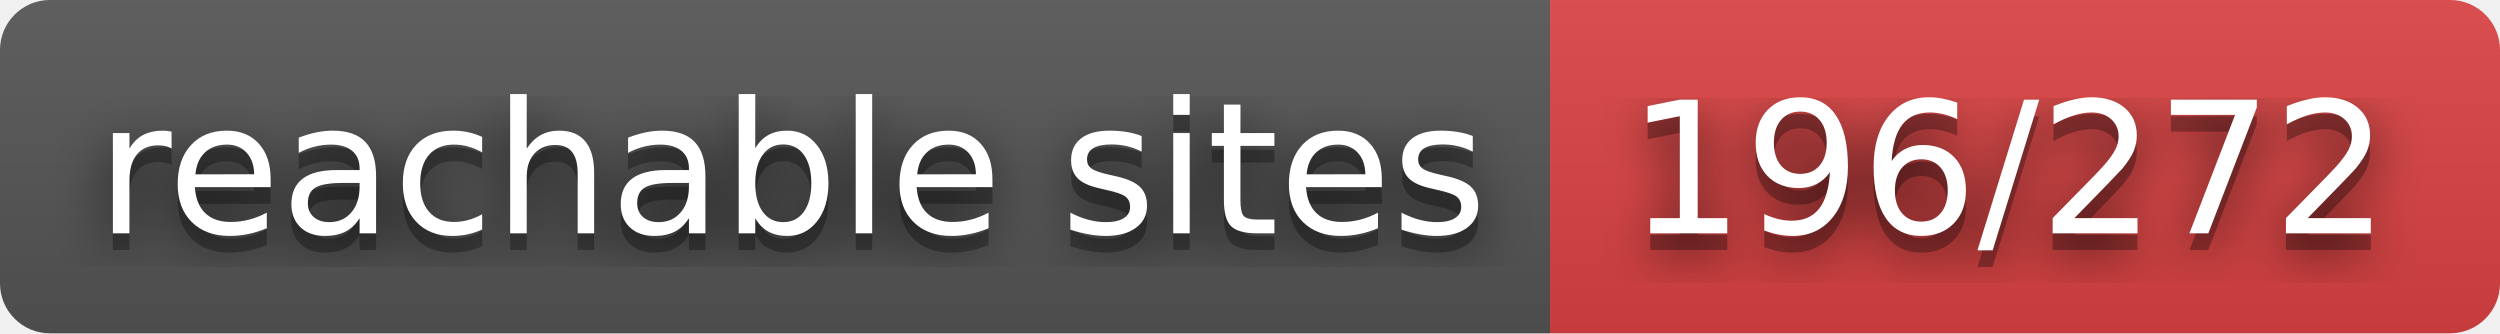
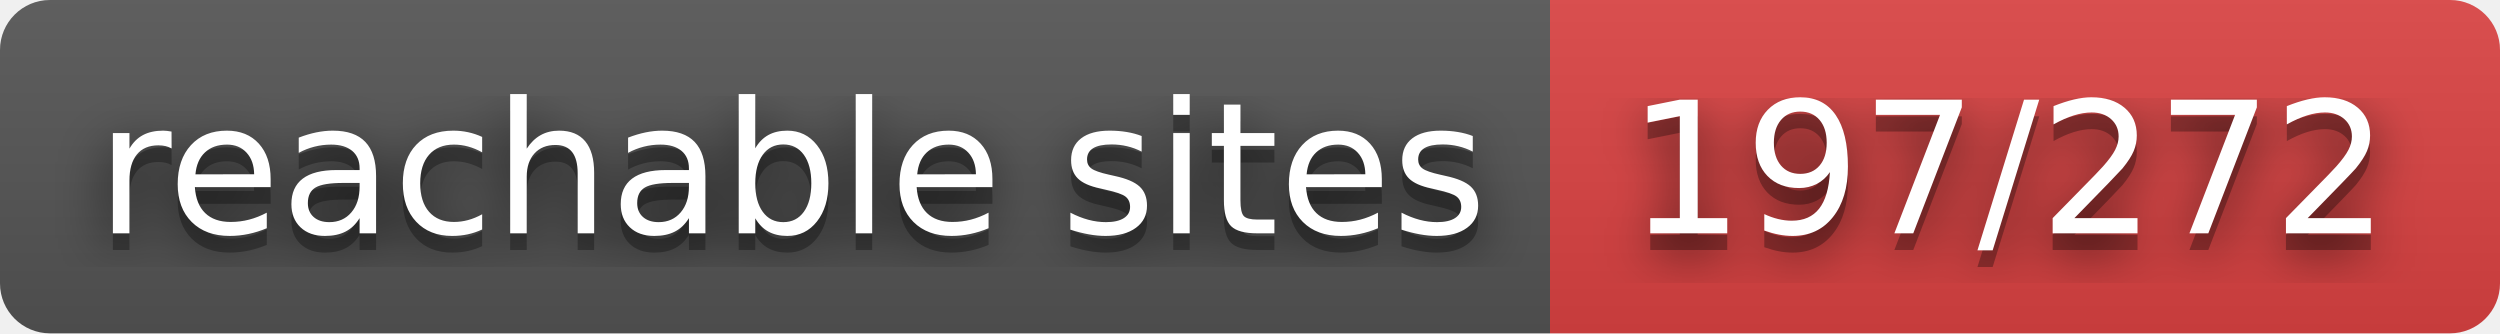
- <svg xmlns="http://www.w3.org/2000/svg" width="150" height="20" role="img" aria-label="reachable sites: 196/272">
+ <svg xmlns="http://www.w3.org/2000/svg" width="150" height="20" role="img" aria-label="reachable sites: 197/272">
  <filter id="blur">
    <feGaussianBlur in="SourceGraphic" stdDeviation="16" />
  </filter>
  <linearGradient id="s" x2="0" y2="100%">
    <stop offset="0" stop-color="#bbb" stop-opacity=".1" />
    <stop offset="1" stop-opacity=".1" />
  </linearGradient>
  <clipPath id="r">
    <rect width="150" height="20" rx="3" fill="#fff" />
  </clipPath>
  <g clip-path="url(#r)">
    <rect width="93" height="20" fill="#555" />
    <rect x="93" width="57" height="20" fill="#dd4343" />
    <rect width="150" height="20" fill="url(#s)" />
  </g>
  <g fill="#fff" text-anchor="middle" font-family="Verdana,Geneva,DejaVu Sans,sans-serif" text-rendering="geometricPrecision" font-size="110">
    <text aria-hidden="true" x="475" y="150" fill="#010101" fill-opacity=".80" filter="url(#blur)" transform="scale(.1)" textLength="830">reachable sites</text>
    <text aria-hidden="true" x="475" y="150" fill="#010101" fill-opacity=".3" transform="scale(.1)" textLength="830">reachable sites</text>
    <text x="475" y="140" transform="scale(.1)" fill="#fff" textLength="830">reachable sites</text>
-     <text aria-hidden="true" x="1205" y="150" fill="#010101" fill-opacity=".80" filter="url(#blur)" transform="scale(.1)" textLength="470">196/272</text>
-     <text aria-hidden="true" x="1205" y="150" fill="#010101" fill-opacity=".3" transform="scale(.1)" textLength="470">196/272</text>
-     <text x="1205" y="140" transform="scale(.1)" fill="#fff" textLength="470">196/272</text>
+     <text aria-hidden="true" x="1205" y="150" fill="#010101" fill-opacity=".80" filter="url(#blur)" transform="scale(.1)" textLength="470">197/272</text>
+     <text aria-hidden="true" x="1205" y="150" fill="#010101" fill-opacity=".3" transform="scale(.1)" textLength="470">197/272</text>
+     <text x="1205" y="140" transform="scale(.1)" fill="#fff" textLength="470">197/272</text>
  </g>
</svg>
